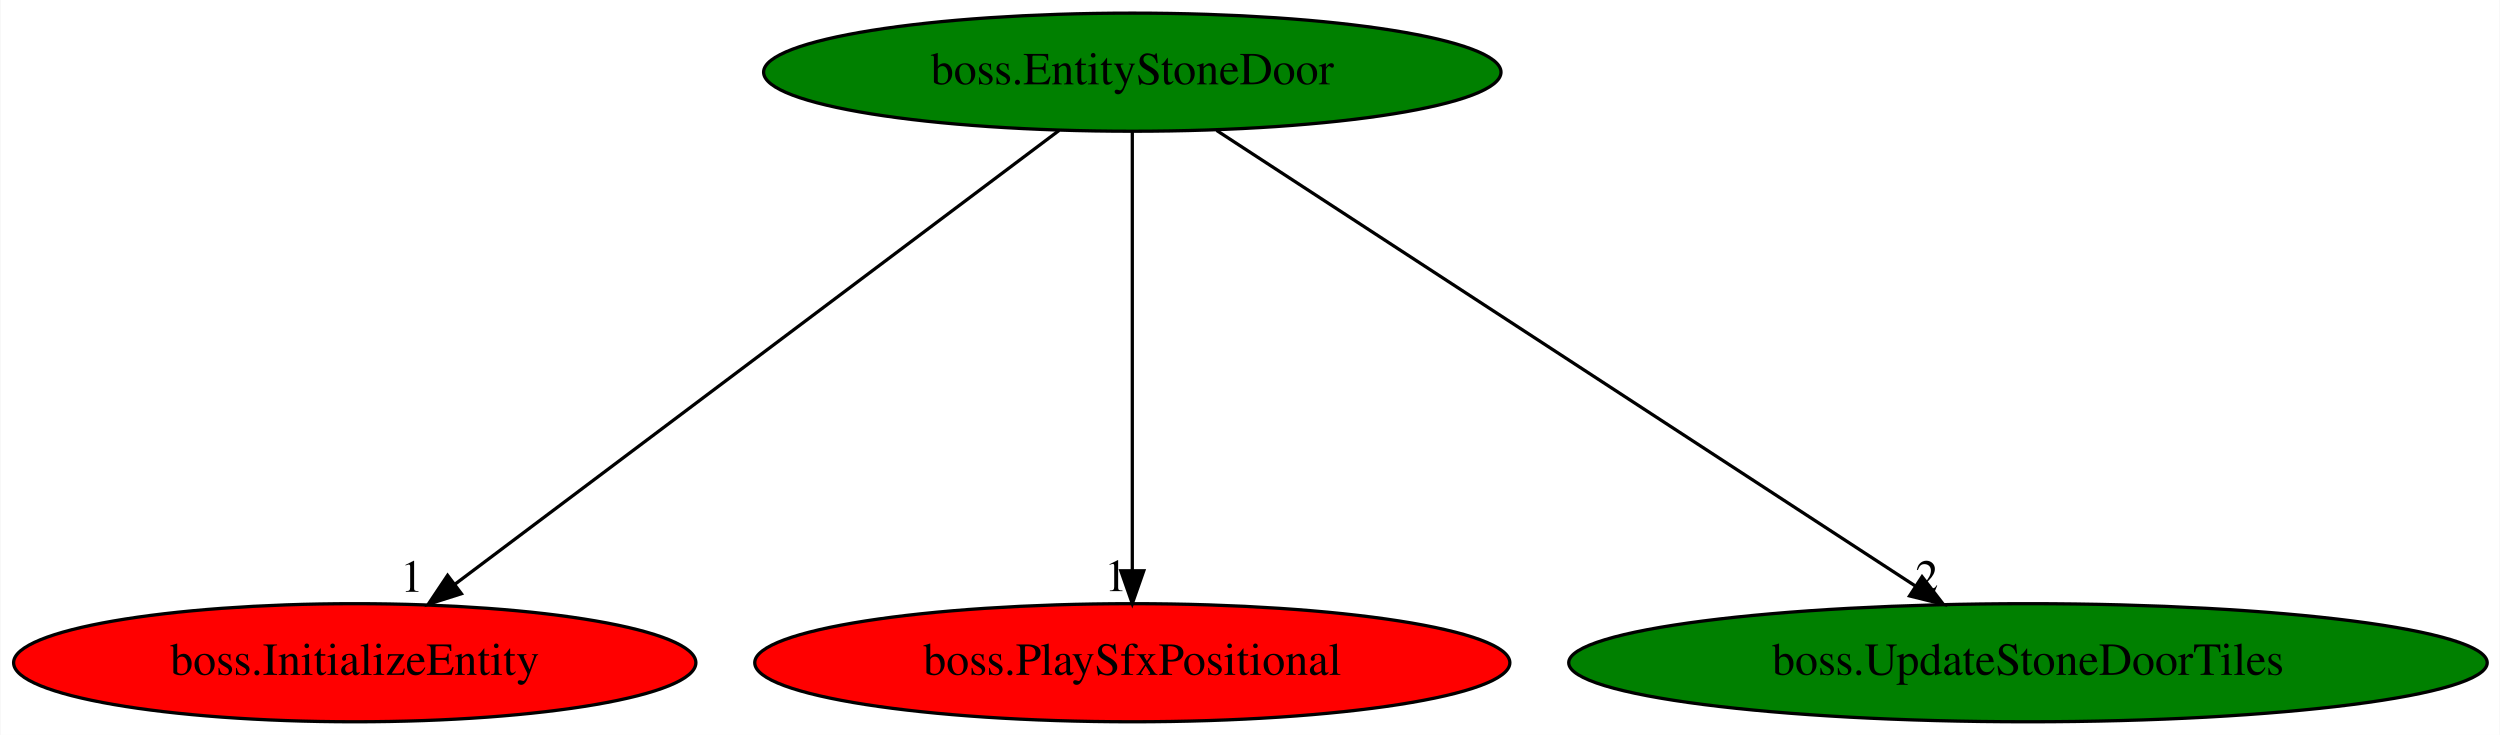
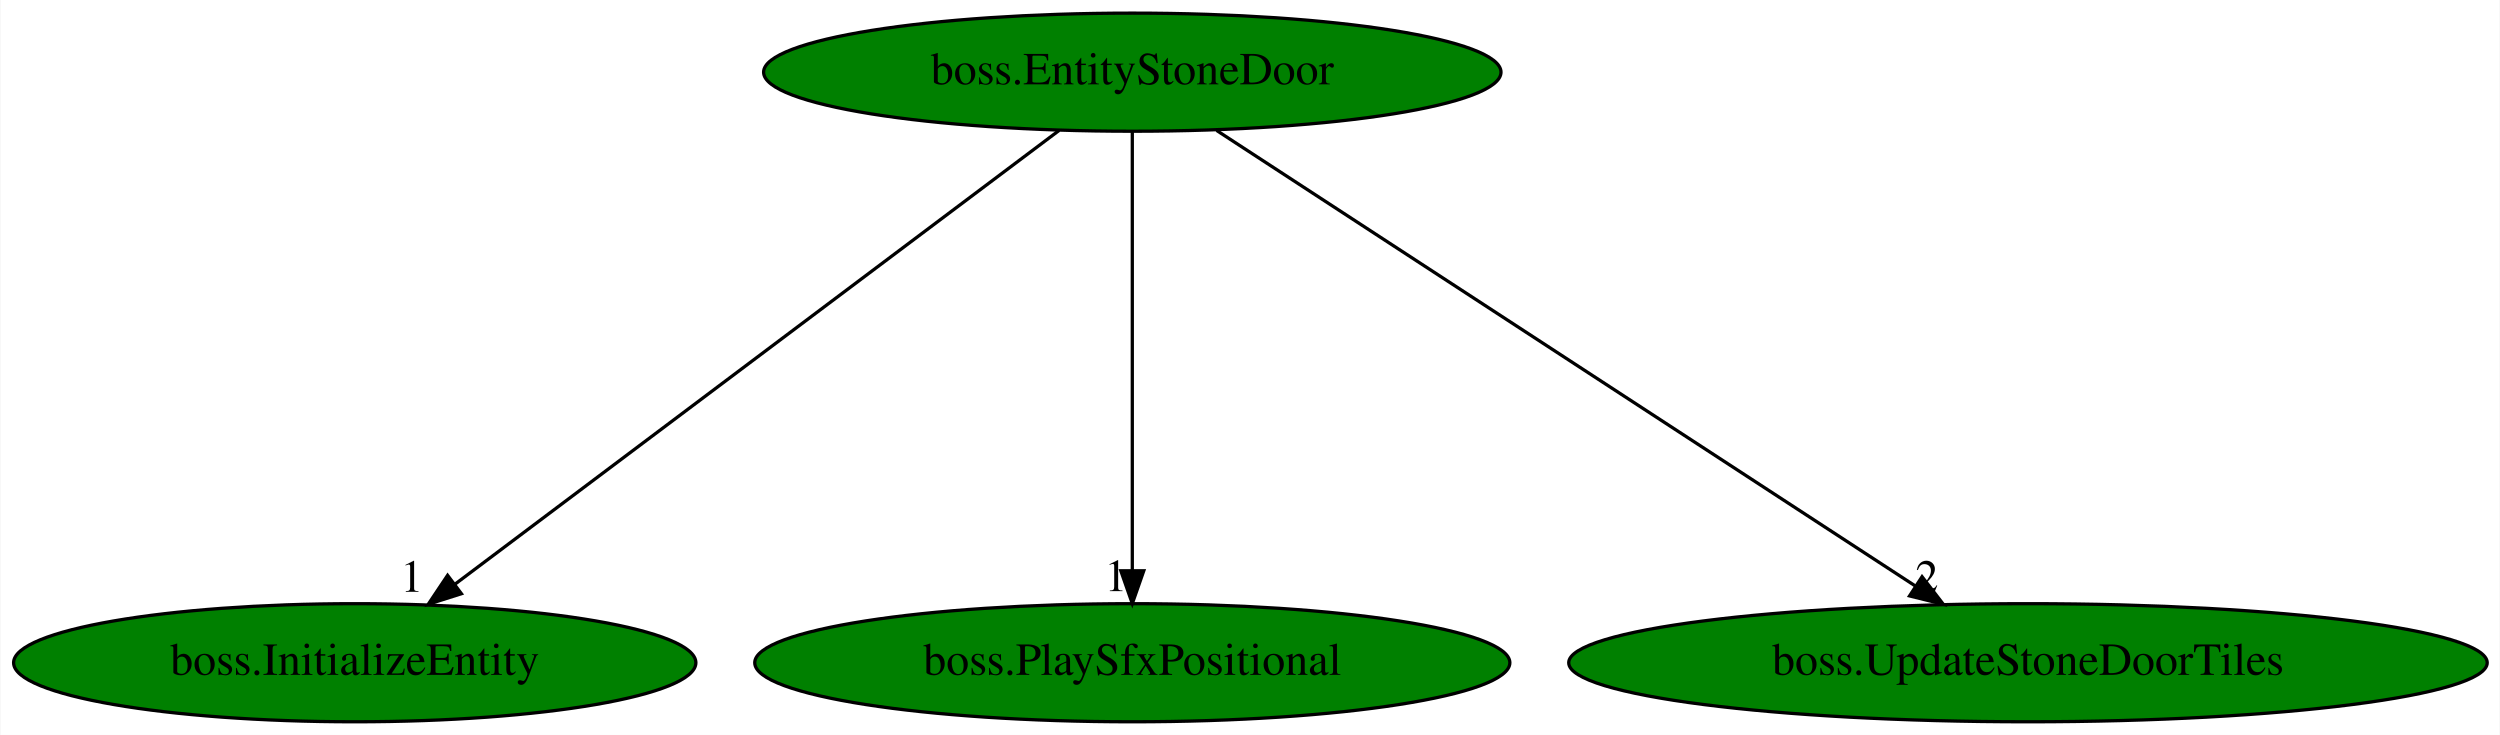
<svg xmlns="http://www.w3.org/2000/svg" xmlns:xlink="http://www.w3.org/1999/xlink" width="762pt" height="224pt" viewBox="0.00 0.00 761.73 224.00">
  <g id="graph0" class="graph" transform="scale(1 1) rotate(0) translate(4 220)">
    <polygon fill="white" stroke="transparent" points="-4,4 -4,-220 757.73,-220 757.73,4 -4,4" />
    <g id="node1" class="node">
      <ellipse fill="green" stroke="black" cx="340.99" cy="-198" rx="112.38" ry="18" />
      <text text-anchor="middle" x="340.99" y="-194.3" font-family="Times,serif" font-size="14.00">boss.EntityStoneDoor</text>
    </g>
    <g id="node2" class="node">
      <g id="a_node2">
        <a xlink:href="boss.InitializeEntity.svg" xlink:title="boss.InitializeEntity">
-           <ellipse fill="red" stroke="black" cx="103.99" cy="-18" rx="103.98" ry="18" />
+           <ellipse fill="green" stroke="black" cx="103.99" cy="-18" rx="103.98" ry="18" />
          <text text-anchor="middle" x="103.99" y="-14.3" font-family="Times,serif" font-size="14.00">boss.InitializeEntity</text>
        </a>
      </g>
    </g>
    <g id="edge1" class="edge">
      <path fill="none" stroke="black" d="M318.69,-180.25C276.08,-148.25 183.02,-78.36 134.62,-42" />
      <polygon fill="black" stroke="black" points="136.5,-39.04 126.4,-35.83 132.29,-44.64 136.5,-39.04" />
      <text text-anchor="middle" x="121.4" y="-39.63" font-family="Times,serif" font-size="14.00">1</text>
    </g>
    <g id="node3" class="node">
      <g id="a_node3">
        <a xlink:href="boss.PlaySfxPositional.svg" xlink:title="boss.PlaySfxPositional">
-           <ellipse fill="red" stroke="black" cx="340.99" cy="-18" rx="115.08" ry="18" />
+           <ellipse fill="green" stroke="black" cx="340.99" cy="-18" rx="115.08" ry="18" />
          <text text-anchor="middle" x="340.99" y="-14.3" font-family="Times,serif" font-size="14.00">boss.PlaySfxPositional</text>
        </a>
      </g>
    </g>
    <g id="edge2" class="edge">
      <path fill="none" stroke="black" d="M340.99,-179.93C340.99,-148.97 340.99,-83.3 340.99,-46.13" />
      <polygon fill="black" stroke="black" points="344.49,-46.02 340.99,-36.02 337.49,-46.02 344.49,-46.02" />
      <text text-anchor="middle" x="335.99" y="-39.82" font-family="Times,serif" font-size="14.00">1</text>
    </g>
    <g id="node4" class="node">
      <g id="a_node4">
        <a xlink:href="boss.UpdateStoneDoorTiles.svg" xlink:title="boss.UpdateStoneDoorTiles">
          <ellipse fill="green" stroke="black" cx="613.99" cy="-18" rx="139.98" ry="18" />
          <text text-anchor="middle" x="613.99" y="-14.3" font-family="Times,serif" font-size="14.00">boss.UpdateStoneDoorTiles</text>
        </a>
      </g>
    </g>
    <g id="edge3" class="edge">
      <path fill="none" stroke="black" d="M366.67,-180.25C416.06,-148.05 524.29,-77.49 579.75,-41.33" />
      <polygon fill="black" stroke="black" points="581.71,-44.22 588.18,-35.83 577.89,-38.36 581.71,-44.22" />
      <text text-anchor="middle" x="583.18" y="-39.63" font-family="Times,serif" font-size="14.00">2</text>
    </g>
  </g>
</svg>
